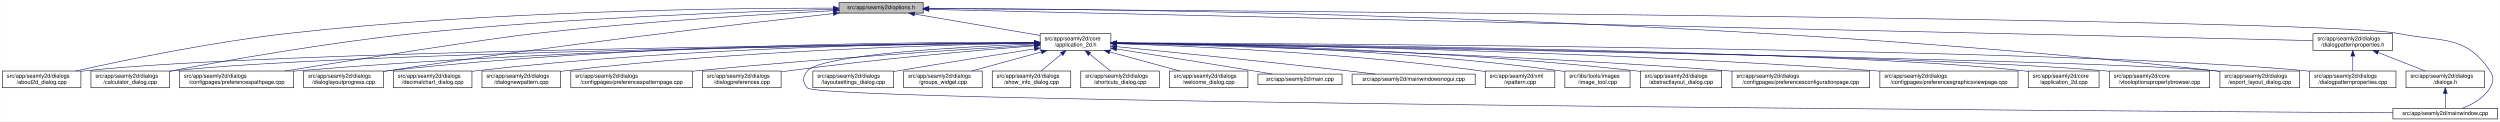
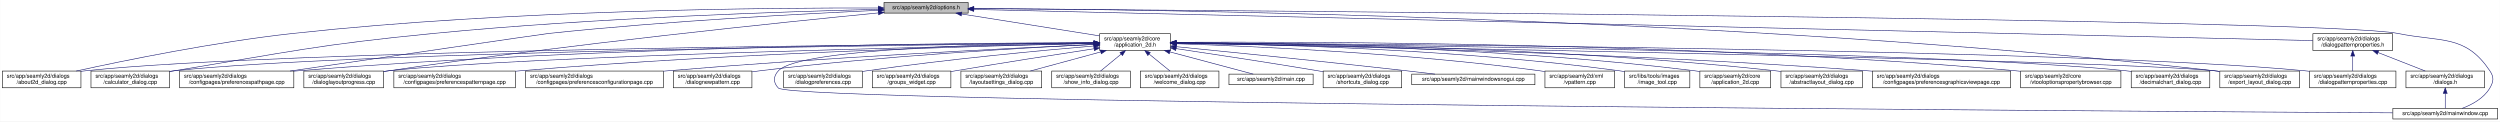
- <svg xmlns="http://www.w3.org/2000/svg" xmlns:xlink="http://www.w3.org/1999/xlink" width="4488pt" height="218pt" viewBox="0.00 0.00 4487.50 218.00">
+ <svg xmlns="http://www.w3.org/2000/svg" xmlns:xlink="http://www.w3.org/1999/xlink" width="4486pt" height="218pt" viewBox="0.00 0.00 4485.50 218.00">
  <g id="graph0" class="graph" transform="scale(1 1) rotate(0) translate(4 214)">
-     <polygon fill="white" stroke="transparent" points="-4,4 -4,-214 4483.5,-214 4483.5,4 -4,4" />
+     <polygon fill="white" stroke="transparent" points="-4,4 -4,-214 4481.5,-214 4481.5,4 -4,4" />
    <g id="node1" class="node">
      <g id="a_node1">
        <a xlink:title=" ">
-           <polygon fill="#bfbfbf" stroke="black" points="1502,-190.5 1502,-209.5 1653,-209.5 1653,-190.5 1502,-190.5" />
-           <text text-anchor="middle" x="1577.5" y="-197.5" font-family="Helvetica,sans-Serif" font-size="10.00">src/app/seamly2d/options.h</text>
+           <polygon fill="#bfbfbf" stroke="black" points="1582,-190.5 1582,-209.5 1733,-209.5 1733,-190.5 1582,-190.5" />
+           <text text-anchor="middle" x="1657.5" y="-197.5" font-family="Helvetica,sans-Serif" font-size="10.00">src/app/seamly2d/options.h</text>
        </a>
      </g>
    </g>
    <g id="node2" class="node">
      <g id="a_node2">
        <a xlink:href="../../d7/d61/application__2d_8h.html" target="_top" xlink:title=" ">
-           <polygon fill="white" stroke="black" points="1863,-123.5 1863,-153.5 1990,-153.5 1990,-123.5 1863,-123.5" />
-           <text text-anchor="start" x="1871" y="-141.5" font-family="Helvetica,sans-Serif" font-size="10.00">src/app/seamly2d/core</text>
-           <text text-anchor="middle" x="1926.5" y="-130.5" font-family="Helvetica,sans-Serif" font-size="10.00">/application_2d.h</text>
+           <polygon fill="white" stroke="black" points="1969,-123.5 1969,-153.5 2096,-153.5 2096,-123.5 1969,-123.5" />
+           <text text-anchor="start" x="1977" y="-141.5" font-family="Helvetica,sans-Serif" font-size="10.00">src/app/seamly2d/core</text>
+           <text text-anchor="middle" x="2032.5" y="-130.5" font-family="Helvetica,sans-Serif" font-size="10.00">/application_2d.h</text>
        </a>
      </g>
    </g>
    <g id="edge1" class="edge">
-       <path fill="none" stroke="midnightblue" d="M1637.67,-188.74C1700.56,-178.02 1798.86,-161.26 1862.98,-150.33" />
-       <polygon fill="midnightblue" stroke="midnightblue" points="1636.77,-185.34 1627.5,-190.48 1637.95,-192.24 1636.77,-185.34" />
-     </g>
-     <g id="node4" class="node">
-       <g id="a_node4">
+       <path fill="none" stroke="midnightblue" d="M1721.11,-188.91C1790.16,-177.95 1899.77,-160.56 1968.83,-149.6" />
+       <polygon fill="midnightblue" stroke="midnightblue" points="1720.56,-185.45 1711.23,-190.48 1721.65,-192.36 1720.56,-185.45" />
+     </g>
+     <g id="node5" class="node">
+       <g id="a_node5">
        <a xlink:href="../../d9/d7f/about2d__dialog_8cpp.html" target="_top" xlink:title=" ">
          <polygon fill="white" stroke="black" points="0,-56.5 0,-86.5 141,-86.5 141,-56.5 0,-56.5" />
          <text text-anchor="start" x="8" y="-74.5" font-family="Helvetica,sans-Serif" font-size="10.00">src/app/seamly2d/dialogs</text>
          <text text-anchor="middle" x="70.5" y="-63.5" font-family="Helvetica,sans-Serif" font-size="10.00">/about2d_dialog.cpp</text>
        </a>
      </g>
    </g>
    <g id="edge27" class="edge">
-       <path fill="none" stroke="midnightblue" d="M1491.67,-199.44C1310.27,-199.48 874.82,-194.85 512.5,-154 375.26,-138.52 216.5,-105.49 131.59,-86.57" />
-       <polygon fill="midnightblue" stroke="midnightblue" points="1491.68,-202.94 1501.68,-199.43 1491.68,-195.94 1491.68,-202.94" />
-     </g>
-     <g id="node5" class="node">
-       <g id="a_node5">
+       <path fill="none" stroke="midnightblue" d="M1571.59,-199.65C1381.65,-200.2 911.88,-196.68 521.5,-154 381.3,-138.67 219.04,-105.5 132.48,-86.54" />
+       <polygon fill="midnightblue" stroke="midnightblue" points="1571.8,-203.15 1581.79,-199.62 1571.78,-196.15 1571.8,-203.15" />
+     </g>
+     <g id="node6" class="node">
+       <g id="a_node6">
        <a xlink:href="../../d7/dfa/calculator__dialog_8cpp.html" target="_top" xlink:title=" ">
          <polygon fill="white" stroke="black" points="159,-56.5 159,-86.5 300,-86.5 300,-56.5 159,-56.5" />
          <text text-anchor="start" x="167" y="-74.5" font-family="Helvetica,sans-Serif" font-size="10.00">src/app/seamly2d/dialogs</text>
          <text text-anchor="middle" x="229.5" y="-63.5" font-family="Helvetica,sans-Serif" font-size="10.00">/calculator_dialog.cpp</text>
        </a>
      </g>
    </g>
    <g id="edge28" class="edge">
-       <path fill="none" stroke="midnightblue" d="M1491.61,-197.2C1339.88,-193.39 1014.6,-182.41 741.5,-154 583.04,-137.52 398.94,-104.87 300.41,-86.28" />
-       <polygon fill="midnightblue" stroke="midnightblue" points="1491.71,-200.7 1501.79,-197.45 1491.88,-193.71 1491.71,-200.7" />
+       <path fill="none" stroke="midnightblue" d="M1571.8,-197.26C1413.69,-193.47 1065.53,-182.41 773.5,-154 565.68,-133.78 514.56,-120.74 308.5,-87 305.75,-86.55 302.94,-86.08 300.11,-85.6" />
+       <polygon fill="midnightblue" stroke="midnightblue" points="1571.86,-200.76 1581.94,-197.5 1572.03,-193.77 1571.86,-200.76" />
    </g>
    <g id="node8" class="node">
      <g id="a_node8">
        <a xlink:href="../../dc/d20/preferencespathpage_8cpp.html" target="_top" xlink:title=" ">
          <polygon fill="white" stroke="black" points="318,-56.5 318,-86.5 523,-86.5 523,-56.5 318,-56.5" />
          <text text-anchor="start" x="326" y="-74.5" font-family="Helvetica,sans-Serif" font-size="10.00">src/app/seamly2d/dialogs</text>
          <text text-anchor="middle" x="420.5" y="-63.5" font-family="Helvetica,sans-Serif" font-size="10.00">/configpages/preferencespathpage.cpp</text>
        </a>
      </g>
    </g>
    <g id="edge29" class="edge">
-       <path fill="none" stroke="midnightblue" d="M1491.58,-194.91C1371.55,-188.71 1146.99,-175.35 956.5,-154 871.26,-144.45 635.73,-107.19 507.1,-86.52" />
-       <polygon fill="midnightblue" stroke="midnightblue" points="1491.64,-198.42 1501.81,-195.44 1492,-191.43 1491.64,-198.42" />
-     </g>
-     <g id="node12" class="node">
-       <g id="a_node12">
+       <path fill="none" stroke="midnightblue" d="M1571.76,-195.45C1443.09,-189.64 1192.49,-176.44 980.5,-154 969.04,-152.79 673.18,-109.52 516.24,-86.53" />
+       <polygon fill="midnightblue" stroke="midnightblue" points="1571.8,-198.96 1581.95,-195.91 1572.11,-191.96 1571.8,-198.96" />
+     </g>
+     <g id="node13" class="node">
+       <g id="a_node13">
        <a xlink:href="../../d6/d89/dialoglayoutprogress_8cpp.html" target="_top" xlink:title=" ">
          <polygon fill="white" stroke="black" points="541,-56.5 541,-86.5 684,-86.5 684,-56.5 541,-56.5" />
          <text text-anchor="start" x="549" y="-74.5" font-family="Helvetica,sans-Serif" font-size="10.00">src/app/seamly2d/dialogs</text>
          <text text-anchor="middle" x="612.5" y="-63.5" font-family="Helvetica,sans-Serif" font-size="10.00">/dialoglayoutprogress.cpp</text>
        </a>
      </g>
    </g>
    <g id="edge30" class="edge">
-       <path fill="none" stroke="midnightblue" d="M1491.69,-189.68C1333.36,-172.15 984.76,-131.95 692.5,-87 689.85,-86.59 687.15,-86.17 684.43,-85.72" />
-       <polygon fill="midnightblue" stroke="midnightblue" points="1491.51,-193.18 1501.84,-190.8 1492.28,-186.23 1491.51,-193.18" />
+       <path fill="none" stroke="midnightblue" d="M1571.93,-190.84C1403.39,-174.38 1016.72,-134.66 693.5,-87 690.39,-86.54 687.22,-86.05 684.01,-85.55" />
+       <polygon fill="midnightblue" stroke="midnightblue" points="1571.7,-194.34 1581.99,-191.82 1572.37,-187.37 1571.7,-194.34" />
    </g>
    <g id="node17" class="node">
      <g id="a_node17">
        <a xlink:href="../../dd/d54/export__layout__dialog_8cpp.html" target="_top" xlink:title=" ">
-           <polygon fill="white" stroke="black" points="3981,-56.5 3981,-86.5 4124,-86.5 4124,-56.5 3981,-56.5" />
-           <text text-anchor="start" x="3989" y="-74.5" font-family="Helvetica,sans-Serif" font-size="10.00">src/app/seamly2d/dialogs</text>
-           <text text-anchor="middle" x="4052.5" y="-63.5" font-family="Helvetica,sans-Serif" font-size="10.00">/export_layout_dialog.cpp</text>
+           <polygon fill="white" stroke="black" points="3979,-56.5 3979,-86.5 4122,-86.5 4122,-56.5 3979,-56.5" />
+           <text text-anchor="start" x="3987" y="-74.5" font-family="Helvetica,sans-Serif" font-size="10.00">src/app/seamly2d/dialogs</text>
+           <text text-anchor="middle" x="4050.5" y="-63.5" font-family="Helvetica,sans-Serif" font-size="10.00">/export_layout_dialog.cpp</text>
        </a>
      </g>
    </g>
    <g id="edge35" class="edge">
-       <path fill="none" stroke="midnightblue" d="M1663.3,-199.02C1974.51,-198.24 3072.84,-188.02 3971.5,-87 3974.48,-86.66 3977.52,-86.29 3980.58,-85.88" />
-       <polygon fill="midnightblue" stroke="midnightblue" points="1663,-195.52 1653,-199.04 1663.01,-202.52 1663,-195.52" />
+       <path fill="none" stroke="midnightblue" d="M1743.21,-198.82C2047.55,-197.34 3104.34,-184.98 3969.5,-87 3972.48,-86.66 3975.52,-86.28 3978.58,-85.87" />
+       <polygon fill="midnightblue" stroke="midnightblue" points="1743.11,-195.32 1733.13,-198.87 1743.14,-202.32 1743.11,-195.32" />
    </g>
    <g id="node26" class="node">
      <g id="a_node26">
        <a xlink:href="../../d8/dd9/mainwindow_8cpp.html" target="_top" xlink:title=" ">
-           <polygon fill="white" stroke="black" points="4291.5,-0.5 4291.5,-19.5 4479.5,-19.5 4479.5,-0.5 4291.5,-0.5" />
-           <text text-anchor="middle" x="4385.5" y="-7.5" font-family="Helvetica,sans-Serif" font-size="10.00">src/app/seamly2d/mainwindow.cpp</text>
+           <polygon fill="white" stroke="black" points="4289.5,-0.5 4289.5,-19.5 4477.5,-19.5 4477.5,-0.5 4289.5,-0.5" />
+           <text text-anchor="middle" x="4383.5" y="-7.5" font-family="Helvetica,sans-Serif" font-size="10.00">src/app/seamly2d/mainwindow.cpp</text>
        </a>
      </g>
    </g>
    <g id="edge36" class="edge">
-       <path fill="none" stroke="midnightblue" d="M1663.63,-198.47C2112.51,-195.58 4168.49,-180.91 4300.5,-154 4378.05,-138.19 4421.3,-152.66 4465.5,-87 4473.19,-75.57 4472.46,-67.89 4465.5,-56 4454.8,-37.71 4433.63,-26.27 4415.75,-19.51" />
-       <polygon fill="midnightblue" stroke="midnightblue" points="1663.3,-194.97 1653.32,-198.53 1663.35,-201.97 1663.3,-194.97" />
+       <path fill="none" stroke="midnightblue" d="M1743.18,-198.42C2182.9,-195.36 4170.68,-180.09 4298.5,-154 4376.05,-138.17 4419.3,-152.66 4463.5,-87 4471.19,-75.57 4470.46,-67.89 4463.5,-56 4452.8,-37.71 4431.63,-26.27 4413.75,-19.51" />
+       <polygon fill="midnightblue" stroke="midnightblue" points="1743.05,-194.92 1733.08,-198.49 1743.1,-201.92 1743.05,-194.92" />
    </g>
    <g id="node28" class="node">
      <g id="a_node28">
        <a xlink:href="../../d5/d4e/dialogpatternproperties_8h.html" target="_top" xlink:title=" ">
-           <polygon fill="white" stroke="black" points="4148,-123.5 4148,-153.5 4291,-153.5 4291,-123.5 4148,-123.5" />
-           <text text-anchor="start" x="4156" y="-141.5" font-family="Helvetica,sans-Serif" font-size="10.00">src/app/seamly2d/dialogs</text>
-           <text text-anchor="middle" x="4219.5" y="-130.5" font-family="Helvetica,sans-Serif" font-size="10.00">/dialogpatternproperties.h</text>
+           <polygon fill="white" stroke="black" points="4146,-123.5 4146,-153.5 4289,-153.5 4289,-123.5 4146,-123.5" />
+           <text text-anchor="start" x="4154" y="-141.5" font-family="Helvetica,sans-Serif" font-size="10.00">src/app/seamly2d/dialogs</text>
+           <text text-anchor="middle" x="4217.5" y="-130.5" font-family="Helvetica,sans-Serif" font-size="10.00">/dialogpatternproperties.h</text>
        </a>
      </g>
    </g>
    <g id="edge31" class="edge">
-       <path fill="none" stroke="midnightblue" d="M1663.16,-197.07C2066.94,-187.98 3776.07,-149.49 4147.9,-141.11" />
-       <polygon fill="midnightblue" stroke="midnightblue" points="1662.93,-193.57 1653.02,-197.3 1663.09,-200.57 1662.93,-193.57" />
+       <path fill="none" stroke="midnightblue" d="M1743.3,-197.01C2138.79,-187.81 3782.17,-149.62 4145.98,-141.16" />
+       <polygon fill="midnightblue" stroke="midnightblue" points="1742.99,-193.51 1733.07,-197.24 1743.15,-200.51 1742.99,-193.51" />
    </g>
    <g id="node3" class="node">
      <g id="a_node3">
+         <a xlink:href="../../df/d3e/application__2d_8cpp.html" target="_top" xlink:title=" ">
+           <polygon fill="white" stroke="black" points="3046,-56.5 3046,-86.5 3173,-86.5 3173,-56.5 3046,-56.5" />
+           <text text-anchor="start" x="3054" y="-74.5" font-family="Helvetica,sans-Serif" font-size="10.00">src/app/seamly2d/core</text>
+           <text text-anchor="middle" x="3109.5" y="-63.5" font-family="Helvetica,sans-Serif" font-size="10.00">/application_2d.cpp</text>
+         </a>
+       </g>
+     </g>
+     <g id="edge2" class="edge">
+       <path fill="none" stroke="midnightblue" d="M2106.34,-137.46C2272.92,-136.57 2690.41,-129.84 3036.5,-87 3039.58,-86.62 3042.72,-86.18 3045.89,-85.7" />
+       <polygon fill="midnightblue" stroke="midnightblue" points="2106.19,-133.96 2096.21,-137.51 2106.23,-140.96 2106.19,-133.96" />
+     </g>
+     <g id="node4" class="node">
+       <g id="a_node4">
        <a xlink:href="../../dd/db4/abstractlayout__dialog_8cpp.html" target="_top" xlink:title=" ">
-           <polygon fill="white" stroke="black" points="2940.5,-56.5 2940.5,-86.5 3086.5,-86.5 3086.5,-56.5 2940.5,-56.5" />
-           <text text-anchor="start" x="2948.5" y="-74.5" font-family="Helvetica,sans-Serif" font-size="10.00">src/app/seamly2d/dialogs</text>
-           <text text-anchor="middle" x="3013.5" y="-63.5" font-family="Helvetica,sans-Serif" font-size="10.00">/abstractlayout_dialog.cpp</text>
-         </a>
-       </g>
-     </g>
-     <g id="edge2" class="edge">
-       <path fill="none" stroke="midnightblue" d="M2000.27,-136.88C2166.71,-134.81 2583.94,-125.84 2930.5,-87 2933.7,-86.64 2936.96,-86.24 2940.25,-85.8" />
-       <polygon fill="midnightblue" stroke="midnightblue" points="2000.11,-133.38 1990.15,-137 2000.19,-140.38 2000.11,-133.38" />
+           <polygon fill="white" stroke="black" points="3191.5,-56.5 3191.5,-86.5 3337.5,-86.5 3337.5,-56.5 3191.5,-56.5" />
+           <text text-anchor="start" x="3199.5" y="-74.5" font-family="Helvetica,sans-Serif" font-size="10.00">src/app/seamly2d/dialogs</text>
+           <text text-anchor="middle" x="3264.5" y="-63.5" font-family="Helvetica,sans-Serif" font-size="10.00">/abstractlayout_dialog.cpp</text>
+         </a>
+       </g>
    </g>
    <g id="edge3" class="edge">
-       <path fill="none" stroke="midnightblue" d="M1852.53,-136.91C1560.58,-134.34 487.72,-122.63 149.5,-87 146.73,-86.71 143.9,-86.37 141.06,-86" />
-       <polygon fill="midnightblue" stroke="midnightblue" points="1852.56,-140.41 1862.59,-137 1852.62,-133.41 1852.56,-140.41" />
+       <path fill="none" stroke="midnightblue" d="M2106.28,-137.55C2289.05,-136.96 2777.26,-131.01 3181.5,-87 3184.7,-86.65 3187.96,-86.26 3191.25,-85.82" />
+       <polygon fill="midnightblue" stroke="midnightblue" points="2106.23,-134.05 2096.24,-137.58 2106.25,-141.05 2106.23,-134.05" />
    </g>
    <g id="edge4" class="edge">
-       <path fill="none" stroke="midnightblue" d="M1852.41,-136.67C1577.21,-133.35 613.89,-119.61 308.5,-87 305.73,-86.7 302.9,-86.37 300.06,-85.99" />
-       <polygon fill="midnightblue" stroke="midnightblue" points="1852.64,-140.17 1862.69,-136.79 1852.73,-133.17 1852.64,-140.17" />
-     </g>
-     <g id="node6" class="node">
-       <g id="a_node6">
-         <a xlink:href="../../d2/d2d/preferencesconfigurationpage_8cpp.html" target="_top" xlink:title=" ">
-           <polygon fill="white" stroke="black" points="3105,-56.5 3105,-86.5 3352,-86.5 3352,-56.5 3105,-56.5" />
-           <text text-anchor="start" x="3113" y="-74.5" font-family="Helvetica,sans-Serif" font-size="10.00">src/app/seamly2d/dialogs</text>
-           <text text-anchor="middle" x="3228.5" y="-63.5" font-family="Helvetica,sans-Serif" font-size="10.00">/configpages/preferencesconfigurationpage.cpp</text>
-         </a>
-       </g>
+       <path fill="none" stroke="midnightblue" d="M1958.24,-137.04C1654.97,-134.94 509.52,-124.64 149.5,-87 146.73,-86.71 143.9,-86.38 141.06,-86.01" />
+       <polygon fill="midnightblue" stroke="midnightblue" points="1958.64,-140.55 1968.67,-137.12 1958.69,-133.55 1958.64,-140.55" />
    </g>
    <g id="edge5" class="edge">
-       <path fill="none" stroke="midnightblue" d="M2000.41,-135.99C2185.22,-131.83 2682.25,-118.42 3095.5,-87 3098.63,-86.76 3101.79,-86.51 3104.99,-86.24" />
-       <polygon fill="midnightblue" stroke="midnightblue" points="2000.18,-132.49 1990.26,-136.21 2000.34,-139.49 2000.18,-132.49" />
+       <path fill="none" stroke="midnightblue" d="M1958.4,-136.83C1671.8,-134.02 635.73,-121.62 308.5,-87 305.73,-86.71 302.9,-86.37 300.06,-86" />
+       <polygon fill="midnightblue" stroke="midnightblue" points="1958.64,-140.33 1968.68,-136.93 1958.71,-133.34 1958.64,-140.33" />
    </g>
    <g id="node7" class="node">
      <g id="a_node7">
        <a xlink:href="../../d9/d70/preferencesgraphicsviewpage_8cpp.html" target="_top" xlink:title=" ">
-           <polygon fill="white" stroke="black" points="3370.5,-56.5 3370.5,-86.5 3618.5,-86.5 3618.5,-56.5 3370.5,-56.5" />
-           <text text-anchor="start" x="3378.5" y="-74.5" font-family="Helvetica,sans-Serif" font-size="10.00">src/app/seamly2d/dialogs</text>
-           <text text-anchor="middle" x="3494.5" y="-63.5" font-family="Helvetica,sans-Serif" font-size="10.00">/configpages/preferencesgraphicsviewpage.cpp</text>
+           <polygon fill="white" stroke="black" points="3355.5,-56.5 3355.5,-86.5 3603.5,-86.5 3603.5,-56.5 3355.5,-56.5" />
+           <text text-anchor="start" x="3363.5" y="-74.5" font-family="Helvetica,sans-Serif" font-size="10.00">src/app/seamly2d/dialogs</text>
+           <text text-anchor="middle" x="3479.5" y="-63.5" font-family="Helvetica,sans-Serif" font-size="10.00">/configpages/preferencesgraphicsviewpage.cpp</text>
        </a>
      </g>
    </g>
    <g id="edge6" class="edge">
-       <path fill="none" stroke="midnightblue" d="M2000.26,-136.79C2212.09,-134.35 2840.38,-124.25 3360.5,-87 3363.77,-86.77 3367.08,-86.51 3370.42,-86.25" />
-       <polygon fill="midnightblue" stroke="midnightblue" points="2000.15,-133.29 1990.19,-136.9 2000.23,-140.29 2000.15,-133.29" />
+       <path fill="none" stroke="midnightblue" d="M2106.26,-136.48C2306.14,-133.32 2874.87,-121.73 3346.5,-87 3349.4,-86.79 3352.33,-86.56 3355.28,-86.32" />
+       <polygon fill="midnightblue" stroke="midnightblue" points="2106.12,-132.98 2096.17,-136.64 2106.23,-139.98 2106.12,-132.98" />
    </g>
    <g id="edge7" class="edge">
-       <path fill="none" stroke="midnightblue" d="M1852.56,-137.26C1644.32,-136.06 1035.3,-128.93 531.5,-87 528.79,-86.77 526.04,-86.53 523.27,-86.27" />
-       <polygon fill="midnightblue" stroke="midnightblue" points="1852.74,-140.76 1862.76,-137.32 1852.78,-133.76 1852.74,-140.76" />
+       <path fill="none" stroke="midnightblue" d="M1958.67,-137.53C1740.24,-137.07 1078.29,-131.81 531.5,-87 528.79,-86.78 526.04,-86.54 523.27,-86.28" />
+       <polygon fill="midnightblue" stroke="midnightblue" points="1958.73,-141.03 1968.73,-137.55 1958.74,-134.03 1958.73,-141.03" />
    </g>
    <g id="node9" class="node">
      <g id="a_node9">
-         <a xlink:href="../../df/d3e/application__2d_8cpp.html" target="_top" xlink:title=" ">
-           <polygon fill="white" stroke="black" points="3637,-56.5 3637,-86.5 3764,-86.5 3764,-56.5 3637,-56.5" />
-           <text text-anchor="start" x="3645" y="-74.5" font-family="Helvetica,sans-Serif" font-size="10.00">src/app/seamly2d/core</text>
-           <text text-anchor="middle" x="3700.5" y="-63.5" font-family="Helvetica,sans-Serif" font-size="10.00">/application_2d.cpp</text>
+         <a xlink:href="../../d2/d00/vtooloptionspropertybrowser_8cpp.html" target="_top" xlink:title=" ">
+           <polygon fill="white" stroke="black" points="3621.5,-56.5 3621.5,-86.5 3801.5,-86.5 3801.5,-56.5 3621.5,-56.5" />
+           <text text-anchor="start" x="3629.5" y="-74.5" font-family="Helvetica,sans-Serif" font-size="10.00">src/app/seamly2d/core</text>
+           <text text-anchor="middle" x="3711.5" y="-63.5" font-family="Helvetica,sans-Serif" font-size="10.00">/vtooloptionspropertybrowser.cpp</text>
        </a>
      </g>
    </g>
    <g id="edge8" class="edge">
-       <path fill="none" stroke="midnightblue" d="M2000.58,-136.94C2284.76,-134.54 3305.26,-123.53 3627.5,-87 3630.58,-86.65 3633.73,-86.24 3636.9,-85.78" />
-       <polygon fill="midnightblue" stroke="midnightblue" points="2000.36,-133.44 1990.39,-137.03 2000.42,-140.44 2000.36,-133.44" />
+       <path fill="none" stroke="midnightblue" d="M2106.32,-138.11C2332.24,-139.34 3033.99,-138.44 3612.5,-87 3615.44,-86.74 3618.43,-86.45 3621.44,-86.13" />
+       <polygon fill="midnightblue" stroke="midnightblue" points="2106.27,-134.61 2096.25,-138.05 2106.23,-141.61 2106.27,-134.61" />
    </g>
    <g id="node10" class="node">
      <g id="a_node10">
-         <a xlink:href="../../d2/d00/vtooloptionspropertybrowser_8cpp.html" target="_top" xlink:title=" ">
-           <polygon fill="white" stroke="black" points="3782.5,-56.5 3782.5,-86.5 3962.5,-86.5 3962.5,-56.5 3782.5,-56.5" />
-           <text text-anchor="start" x="3790.5" y="-74.5" font-family="Helvetica,sans-Serif" font-size="10.00">src/app/seamly2d/core</text>
-           <text text-anchor="middle" x="3872.5" y="-63.5" font-family="Helvetica,sans-Serif" font-size="10.00">/vtooloptionspropertybrowser.cpp</text>
+         <a xlink:href="../../dd/dc2/decimalchart__dialog_8cpp.html" target="_top" xlink:title=" ">
+           <polygon fill="white" stroke="black" points="3820,-56.5 3820,-86.5 3961,-86.5 3961,-56.5 3820,-56.5" />
+           <text text-anchor="start" x="3828" y="-74.5" font-family="Helvetica,sans-Serif" font-size="10.00">src/app/seamly2d/dialogs</text>
+           <text text-anchor="middle" x="3890.5" y="-63.5" font-family="Helvetica,sans-Serif" font-size="10.00">/decimalchart_dialog.cpp</text>
        </a>
      </g>
    </g>
    <g id="edge9" class="edge">
-       <path fill="none" stroke="midnightblue" d="M2000.77,-136.63C2300.2,-132.93 3419.52,-117.31 3772.5,-87 3775.73,-86.72 3779.02,-86.41 3782.34,-86.07" />
-       <polygon fill="midnightblue" stroke="midnightblue" points="2000.42,-133.13 1990.47,-136.75 2000.51,-140.13 2000.42,-133.13" />
+       <path fill="none" stroke="midnightblue" d="M2106.5,-136.89C2398.62,-134.24 3472.05,-122.27 3810.5,-87 3813.59,-86.68 3816.74,-86.3 3819.91,-85.89" />
+       <polygon fill="midnightblue" stroke="midnightblue" points="2106.41,-133.39 2096.45,-136.98 2106.48,-140.39 2106.41,-133.39" />
    </g>
    <g id="node11" class="node">
      <g id="a_node11">
-         <a xlink:href="../../dd/dc2/decimalchart__dialog_8cpp.html" target="_top" xlink:title=" ">
-           <polygon fill="white" stroke="black" points="702,-56.5 702,-86.5 843,-86.5 843,-56.5 702,-56.5" />
-           <text text-anchor="start" x="710" y="-74.5" font-family="Helvetica,sans-Serif" font-size="10.00">src/app/seamly2d/dialogs</text>
-           <text text-anchor="middle" x="772.5" y="-63.5" font-family="Helvetica,sans-Serif" font-size="10.00">/decimalchart_dialog.cpp</text>
+         <a xlink:href="../../dc/d63/preferencespatternpage_8cpp.html" target="_top" xlink:title=" ">
+           <polygon fill="white" stroke="black" points="702.5,-56.5 702.5,-86.5 920.5,-86.5 920.5,-56.5 702.5,-56.5" />
+           <text text-anchor="start" x="710.5" y="-74.5" font-family="Helvetica,sans-Serif" font-size="10.00">src/app/seamly2d/dialogs</text>
+           <text text-anchor="middle" x="811.5" y="-63.5" font-family="Helvetica,sans-Serif" font-size="10.00">/configpages/preferencespatternpage.cpp</text>
        </a>
      </g>
    </g>
    <g id="edge10" class="edge">
-       <path fill="none" stroke="midnightblue" d="M1852.86,-137.45C1678.35,-136.58 1226.18,-129.99 851.5,-87 848.73,-86.68 845.91,-86.33 843.06,-85.94" />
-       <polygon fill="midnightblue" stroke="midnightblue" points="1852.94,-140.95 1862.95,-137.49 1852.97,-133.95 1852.94,-140.95" />
+       <path fill="none" stroke="midnightblue" d="M1958.97,-136.08C1781.64,-132.22 1316.44,-119.58 929.5,-87 926.62,-86.76 923.7,-86.5 920.76,-86.22" />
+       <polygon fill="midnightblue" stroke="midnightblue" points="1958.9,-139.58 1968.97,-136.29 1959.05,-132.58 1958.9,-139.58" />
+     </g>
+     <g id="node12" class="node">
+       <g id="a_node12">
+         <a xlink:href="../../d2/d2d/preferencesconfigurationpage_8cpp.html" target="_top" xlink:title=" ">
+           <polygon fill="white" stroke="black" points="939,-56.5 939,-86.5 1186,-86.5 1186,-56.5 939,-56.5" />
+           <text text-anchor="start" x="947" y="-74.5" font-family="Helvetica,sans-Serif" font-size="10.00">src/app/seamly2d/dialogs</text>
+           <text text-anchor="middle" x="1062.5" y="-63.5" font-family="Helvetica,sans-Serif" font-size="10.00">/configpages/preferencesconfigurationpage.cpp</text>
+         </a>
+       </g>
    </g>
    <g id="edge11" class="edge">
-       <path fill="none" stroke="midnightblue" d="M1852.43,-138.03C1660.3,-138.64 1130.39,-135.41 692.5,-87 689.83,-86.71 687.12,-86.37 684.39,-86.01" />
-       <polygon fill="midnightblue" stroke="midnightblue" points="1852.7,-141.53 1862.69,-137.99 1852.68,-134.53 1852.7,-141.53" />
-     </g>
-     <g id="node13" class="node">
-       <g id="a_node13">
-         <a xlink:href="../../de/d87/dialognewpattern_8cpp.html" target="_top" xlink:title=" ">
-           <polygon fill="white" stroke="black" points="861,-56.5 861,-86.5 1002,-86.5 1002,-56.5 861,-56.5" />
-           <text text-anchor="start" x="869" y="-74.5" font-family="Helvetica,sans-Serif" font-size="10.00">src/app/seamly2d/dialogs</text>
-           <text text-anchor="middle" x="931.5" y="-63.5" font-family="Helvetica,sans-Serif" font-size="10.00">/dialognewpattern.cpp</text>
-         </a>
-       </g>
+       <path fill="none" stroke="midnightblue" d="M1958.63,-134.27C1812.53,-127.62 1476.37,-110.96 1194.5,-87 1191.74,-86.77 1188.96,-86.52 1186.14,-86.27" />
+       <polygon fill="midnightblue" stroke="midnightblue" points="1958.67,-137.78 1968.82,-134.73 1958.99,-130.78 1958.67,-137.78" />
    </g>
    <g id="edge12" class="edge">
-       <path fill="none" stroke="midnightblue" d="M1852.35,-136.52C1696.26,-133.79 1322.53,-123.63 1011.5,-87 1008.42,-86.64 1005.27,-86.23 1002.1,-85.79" />
-       <polygon fill="midnightblue" stroke="midnightblue" points="1852.7,-140.03 1862.76,-136.7 1852.82,-133.03 1852.7,-140.03" />
+       <path fill="none" stroke="midnightblue" d="M1958.47,-136.07C1715.18,-131.15 941.75,-113.77 693.5,-87 690.52,-86.68 687.48,-86.31 684.41,-85.91" />
+       <polygon fill="midnightblue" stroke="midnightblue" points="1958.55,-139.57 1968.62,-136.27 1958.69,-132.57 1958.55,-139.57" />
    </g>
    <g id="node14" class="node">
      <g id="a_node14">
-         <a xlink:href="../../dc/d63/preferencespatternpage_8cpp.html" target="_top" xlink:title=" ">
-           <polygon fill="white" stroke="black" points="1020.5,-56.5 1020.5,-86.5 1238.5,-86.5 1238.5,-56.5 1020.5,-56.5" />
-           <text text-anchor="start" x="1028.5" y="-74.5" font-family="Helvetica,sans-Serif" font-size="10.00">src/app/seamly2d/dialogs</text>
-           <text text-anchor="middle" x="1129.5" y="-63.5" font-family="Helvetica,sans-Serif" font-size="10.00">/configpages/preferencespatternpage.cpp</text>
+         <a xlink:href="../../de/d87/dialognewpattern_8cpp.html" target="_top" xlink:title=" ">
+           <polygon fill="white" stroke="black" points="1204,-56.5 1204,-86.5 1345,-86.5 1345,-56.5 1204,-56.5" />
+           <text text-anchor="start" x="1212" y="-74.5" font-family="Helvetica,sans-Serif" font-size="10.00">src/app/seamly2d/dialogs</text>
+           <text text-anchor="middle" x="1274.5" y="-63.5" font-family="Helvetica,sans-Serif" font-size="10.00">/dialognewpattern.cpp</text>
        </a>
      </g>
    </g>
    <g id="edge13" class="edge">
-       <path fill="none" stroke="midnightblue" d="M1852.55,-133.17C1727.69,-125.59 1467.19,-108.65 1247.5,-87 1244.62,-86.72 1241.71,-86.42 1238.77,-86.11" />
-       <polygon fill="midnightblue" stroke="midnightblue" points="1852.56,-136.67 1862.76,-133.78 1852.99,-129.69 1852.56,-136.67" />
+       <path fill="none" stroke="midnightblue" d="M1958.6,-134.23C1834.47,-128.23 1576.41,-113.58 1359.5,-87 1354.89,-86.44 1350.16,-85.8 1345.39,-85.11" />
+       <polygon fill="midnightblue" stroke="midnightblue" points="1958.59,-137.74 1968.74,-134.72 1958.92,-130.74 1958.59,-137.74" />
    </g>
    <g id="node15" class="node">
      <g id="a_node15">
-         <a xlink:href="../../d5/dc5/dialogpreferences_8cpp.html" target="_top" xlink:title=" ">
-           <polygon fill="white" stroke="black" points="1257,-56.5 1257,-86.5 1398,-86.5 1398,-56.5 1257,-56.5" />
-           <text text-anchor="start" x="1265" y="-74.5" font-family="Helvetica,sans-Serif" font-size="10.00">src/app/seamly2d/dialogs</text>
-           <text text-anchor="middle" x="1327.5" y="-63.5" font-family="Helvetica,sans-Serif" font-size="10.00">/dialogpreferences.cpp</text>
+         <a xlink:href="../../d5/d18/dialogpatternproperties_8cpp.html" target="_top" xlink:title=" ">
+           <polygon fill="white" stroke="black" points="4140,-56.5 4140,-86.5 4295,-86.5 4295,-56.5 4140,-56.5" />
+           <text text-anchor="start" x="4148" y="-74.5" font-family="Helvetica,sans-Serif" font-size="10.00">src/app/seamly2d/dialogs</text>
+           <text text-anchor="middle" x="4217.5" y="-63.5" font-family="Helvetica,sans-Serif" font-size="10.00">/dialogpatternproperties.cpp</text>
        </a>
      </g>
    </g>
    <g id="edge14" class="edge">
-       <path fill="none" stroke="midnightblue" d="M1852.62,-131.9C1752.6,-123.94 1568.66,-107.96 1412.5,-87 1407.9,-86.38 1403.17,-85.7 1398.4,-84.98" />
-       <polygon fill="midnightblue" stroke="midnightblue" points="1852.38,-135.39 1862.63,-132.69 1852.93,-128.41 1852.38,-135.39" />
+       <path fill="none" stroke="midnightblue" d="M2106.29,-137.14C2429.98,-135.35 3726.22,-125.84 4131.5,-87 4134.21,-86.74 4136.97,-86.44 4139.75,-86.12" />
+       <polygon fill="midnightblue" stroke="midnightblue" points="2106.07,-133.64 2096.09,-137.2 2106.11,-140.64 2106.07,-133.64" />
    </g>
    <g id="node16" class="node">
      <g id="a_node16">
-         <a xlink:href="../../d5/d18/dialogpatternproperties_8cpp.html" target="_top" xlink:title=" ">
-           <polygon fill="white" stroke="black" points="4142,-56.5 4142,-86.5 4297,-86.5 4297,-56.5 4142,-56.5" />
-           <text text-anchor="start" x="4150" y="-74.5" font-family="Helvetica,sans-Serif" font-size="10.00">src/app/seamly2d/dialogs</text>
-           <text text-anchor="middle" x="4219.5" y="-63.5" font-family="Helvetica,sans-Serif" font-size="10.00">/dialogpatternproperties.cpp</text>
+         <a xlink:href="../../d5/dc5/dialogpreferences_8cpp.html" target="_top" xlink:title=" ">
+           <polygon fill="white" stroke="black" points="1402,-56.5 1402,-86.5 1543,-86.5 1543,-56.5 1402,-56.5" />
+           <text text-anchor="start" x="1410" y="-74.5" font-family="Helvetica,sans-Serif" font-size="10.00">src/app/seamly2d/dialogs</text>
+           <text text-anchor="middle" x="1472.5" y="-63.5" font-family="Helvetica,sans-Serif" font-size="10.00">/dialogpreferences.cpp</text>
        </a>
      </g>
    </g>
    <g id="edge15" class="edge">
-       <path fill="none" stroke="midnightblue" d="M2000.23,-137.24C2334.01,-135.86 3705.73,-127.74 4133.5,-87 4136.21,-86.74 4138.97,-86.45 4141.75,-86.12" />
-       <polygon fill="midnightblue" stroke="midnightblue" points="2000.18,-133.74 1990.19,-137.28 2000.21,-140.74 2000.18,-133.74" />
+       <path fill="none" stroke="midnightblue" d="M1958.86,-131.54C1864.29,-123.48 1695.23,-107.7 1551.5,-87 1548.74,-86.6 1545.93,-86.18 1543.09,-85.73" />
+       <polygon fill="midnightblue" stroke="midnightblue" points="1958.63,-135.03 1968.89,-132.39 1959.22,-128.06 1958.63,-135.03" />
    </g>
    <g id="edge16" class="edge">
-       <path fill="none" stroke="midnightblue" d="M2000.29,-136.35C2343.18,-130.89 3772.72,-107.13 3971.5,-87 3974.48,-86.7 3977.52,-86.35 3980.59,-85.96" />
-       <polygon fill="midnightblue" stroke="midnightblue" points="2000.16,-132.85 1990.22,-136.51 2000.28,-139.85 2000.16,-132.85" />
+       <path fill="none" stroke="midnightblue" d="M2106.65,-136.23C2438.83,-130.46 3782.03,-106.11 3969.5,-87 3972.48,-86.7 3975.52,-86.34 3978.59,-85.95" />
+       <polygon fill="midnightblue" stroke="midnightblue" points="2106.12,-132.74 2096.19,-136.41 2106.25,-139.74 2106.12,-132.74" />
    </g>
    <g id="node18" class="node">
      <g id="a_node18">
-         <a xlink:href="../../d0/dfa/layoutsettings__dialog_8cpp.html" target="_top" xlink:title=" ">
-           <polygon fill="white" stroke="black" points="1455,-56.5 1455,-86.5 1600,-86.5 1600,-56.5 1455,-56.5" />
-           <text text-anchor="start" x="1463" y="-74.5" font-family="Helvetica,sans-Serif" font-size="10.00">src/app/seamly2d/dialogs</text>
-           <text text-anchor="middle" x="1527.5" y="-63.5" font-family="Helvetica,sans-Serif" font-size="10.00">/layoutsettings_dialog.cpp</text>
+         <a xlink:href="../../db/d5c/groups__widget_8cpp.html" target="_top" xlink:title=" ">
+           <polygon fill="white" stroke="black" points="1561,-56.5 1561,-86.5 1702,-86.5 1702,-56.5 1561,-56.5" />
+           <text text-anchor="start" x="1569" y="-74.5" font-family="Helvetica,sans-Serif" font-size="10.00">src/app/seamly2d/dialogs</text>
+           <text text-anchor="middle" x="1631.5" y="-63.5" font-family="Helvetica,sans-Serif" font-size="10.00">/groups_widget.cpp</text>
        </a>
      </g>
    </g>
    <g id="edge17" class="edge">
-       <path fill="none" stroke="midnightblue" d="M1852.71,-126.2C1788.22,-116.23 1692.08,-101.12 1608.5,-87 1605.82,-86.55 1603.1,-86.08 1600.35,-85.61" />
-       <polygon fill="midnightblue" stroke="midnightblue" points="1852.37,-129.69 1862.79,-127.76 1853.44,-122.77 1852.37,-129.69" />
+       <path fill="none" stroke="midnightblue" d="M1958.68,-126.48C1893.36,-116.6 1795.49,-101.46 1710.5,-87 1707.75,-86.53 1704.95,-86.05 1702.12,-85.56" />
+       <polygon fill="midnightblue" stroke="midnightblue" points="1958.47,-129.99 1968.88,-128.02 1959.52,-123.07 1958.47,-129.99" />
    </g>
    <g id="node19" class="node">
      <g id="a_node19">
-         <a xlink:href="../../db/d5c/groups__widget_8cpp.html" target="_top" xlink:title=" ">
-           <polygon fill="white" stroke="black" points="1618,-56.5 1618,-86.5 1759,-86.5 1759,-56.5 1618,-56.5" />
-           <text text-anchor="start" x="1626" y="-74.5" font-family="Helvetica,sans-Serif" font-size="10.00">src/app/seamly2d/dialogs</text>
-           <text text-anchor="middle" x="1688.5" y="-63.5" font-family="Helvetica,sans-Serif" font-size="10.00">/groups_widget.cpp</text>
+         <a xlink:href="../../d0/dfa/layoutsettings__dialog_8cpp.html" target="_top" xlink:title=" ">
+           <polygon fill="white" stroke="black" points="1720,-56.5 1720,-86.5 1865,-86.5 1865,-56.5 1720,-56.5" />
+           <text text-anchor="start" x="1728" y="-74.5" font-family="Helvetica,sans-Serif" font-size="10.00">src/app/seamly2d/dialogs</text>
+           <text text-anchor="middle" x="1792.5" y="-63.5" font-family="Helvetica,sans-Serif" font-size="10.00">/layoutsettings_dialog.cpp</text>
        </a>
      </g>
    </g>
    <g id="edge18" class="edge">
-       <path fill="none" stroke="midnightblue" d="M1865.04,-120.71C1826.31,-110.14 1776.87,-96.63 1740.17,-86.61" />
-       <polygon fill="midnightblue" stroke="midnightblue" points="1864.58,-124.22 1875.15,-123.48 1866.43,-117.46 1864.58,-124.22" />
+       <path fill="none" stroke="midnightblue" d="M1971.02,-120.85C1931.89,-110.25 1881.77,-96.68 1844.6,-86.61" />
+       <polygon fill="midnightblue" stroke="midnightblue" points="1970.15,-124.24 1980.72,-123.48 1971.98,-117.48 1970.15,-124.24" />
    </g>
    <g id="node20" class="node">
      <g id="a_node20">
        <a xlink:href="../../d2/df4/show__info__dialog_8cpp.html" target="_top" xlink:title=" ">
-           <polygon fill="white" stroke="black" points="1777,-56.5 1777,-86.5 1918,-86.5 1918,-56.5 1777,-56.5" />
-           <text text-anchor="start" x="1785" y="-74.5" font-family="Helvetica,sans-Serif" font-size="10.00">src/app/seamly2d/dialogs</text>
-           <text text-anchor="middle" x="1847.5" y="-63.5" font-family="Helvetica,sans-Serif" font-size="10.00">/show_info_dialog.cpp</text>
+           <polygon fill="white" stroke="black" points="1883,-56.5 1883,-86.5 2024,-86.5 2024,-56.5 1883,-56.5" />
+           <text text-anchor="start" x="1891" y="-74.5" font-family="Helvetica,sans-Serif" font-size="10.00">src/app/seamly2d/dialogs</text>
+           <text text-anchor="middle" x="1953.5" y="-63.5" font-family="Helvetica,sans-Serif" font-size="10.00">/show_info_dialog.cpp</text>
        </a>
      </g>
    </g>
    <g id="edge19" class="edge">
-       <path fill="none" stroke="midnightblue" d="M1901.44,-116.88C1889.44,-107.01 1875.37,-95.43 1864.61,-86.58" />
-       <polygon fill="midnightblue" stroke="midnightblue" points="1899.41,-119.75 1909.36,-123.4 1903.86,-114.34 1899.41,-119.75" />
+       <path fill="none" stroke="midnightblue" d="M2007.44,-116.88C1995.44,-107.01 1981.37,-95.43 1970.61,-86.58" />
+       <polygon fill="midnightblue" stroke="midnightblue" points="2005.41,-119.75 2015.36,-123.4 2009.86,-114.34 2005.41,-119.75" />
    </g>
    <g id="node21" class="node">
      <g id="a_node21">
-         <a xlink:href="../../dd/d84/shortcuts__dialog_8cpp.html" target="_top" xlink:title=" ">
-           <polygon fill="white" stroke="black" points="1936,-56.5 1936,-86.5 2077,-86.5 2077,-56.5 1936,-56.5" />
-           <text text-anchor="start" x="1944" y="-74.5" font-family="Helvetica,sans-Serif" font-size="10.00">src/app/seamly2d/dialogs</text>
-           <text text-anchor="middle" x="2006.5" y="-63.5" font-family="Helvetica,sans-Serif" font-size="10.00">/shortcuts_dialog.cpp</text>
+         <a xlink:href="../../df/d69/welcome__dialog_8cpp.html" target="_top" xlink:title=" ">
+           <polygon fill="white" stroke="black" points="2042,-56.5 2042,-86.5 2183,-86.5 2183,-56.5 2042,-56.5" />
+           <text text-anchor="start" x="2050" y="-74.5" font-family="Helvetica,sans-Serif" font-size="10.00">src/app/seamly2d/dialogs</text>
+           <text text-anchor="middle" x="2112.5" y="-63.5" font-family="Helvetica,sans-Serif" font-size="10.00">/welcome_dialog.cpp</text>
        </a>
      </g>
    </g>
    <g id="edge20" class="edge">
-       <path fill="none" stroke="midnightblue" d="M1951.87,-116.88C1964.03,-107.01 1978.28,-95.43 1989.18,-86.58" />
-       <polygon fill="midnightblue" stroke="midnightblue" points="1949.41,-114.37 1943.86,-123.4 1953.83,-119.81 1949.41,-114.37" />
+       <path fill="none" stroke="midnightblue" d="M2057.87,-116.88C2070.03,-107.01 2084.28,-95.43 2095.18,-86.58" />
+       <polygon fill="midnightblue" stroke="midnightblue" points="2055.41,-114.37 2049.86,-123.4 2059.83,-119.81 2055.41,-114.37" />
    </g>
    <g id="node22" class="node">
      <g id="a_node22">
-         <a xlink:href="../../df/d69/welcome__dialog_8cpp.html" target="_top" xlink:title=" ">
-           <polygon fill="white" stroke="black" points="2095,-56.5 2095,-86.5 2236,-86.5 2236,-56.5 2095,-56.5" />
-           <text text-anchor="start" x="2103" y="-74.5" font-family="Helvetica,sans-Serif" font-size="10.00">src/app/seamly2d/dialogs</text>
-           <text text-anchor="middle" x="2165.5" y="-63.5" font-family="Helvetica,sans-Serif" font-size="10.00">/welcome_dialog.cpp</text>
+         <a xlink:href="../../dc/d14/app_2seamly2d_2main_8cpp.html" target="_top" xlink:title=" ">
+           <polygon fill="white" stroke="black" points="2201,-62 2201,-81 2352,-81 2352,-62 2201,-62" />
+           <text text-anchor="middle" x="2276.5" y="-69" font-family="Helvetica,sans-Serif" font-size="10.00">src/app/seamly2d/main.cpp</text>
        </a>
      </g>
    </g>
    <g id="edge21" class="edge">
-       <path fill="none" stroke="midnightblue" d="M1987.72,-120.85C2026.69,-110.25 2076.6,-96.68 2113.62,-86.61" />
-       <polygon fill="midnightblue" stroke="midnightblue" points="1986.8,-117.47 1978.07,-123.48 1988.63,-124.23 1986.8,-117.47" />
+       <path fill="none" stroke="midnightblue" d="M2095.07,-120.83C2142.83,-108.11 2206.66,-91.11 2244.48,-81.03" />
+       <polygon fill="midnightblue" stroke="midnightblue" points="2093.91,-117.52 2085.14,-123.48 2095.71,-124.28 2093.91,-117.52" />
    </g>
    <g id="node23" class="node">
      <g id="a_node23">
-         <a xlink:href="../../dc/d14/app_2seamly2d_2main_8cpp.html" target="_top" xlink:title=" ">
-           <polygon fill="white" stroke="black" points="2254,-62 2254,-81 2405,-81 2405,-62 2254,-62" />
-           <text text-anchor="middle" x="2329.5" y="-69" font-family="Helvetica,sans-Serif" font-size="10.00">src/app/seamly2d/main.cpp</text>
+         <a xlink:href="../../dd/d84/shortcuts__dialog_8cpp.html" target="_top" xlink:title=" ">
+           <polygon fill="white" stroke="black" points="2370,-56.5 2370,-86.5 2511,-86.5 2511,-56.5 2370,-56.5" />
+           <text text-anchor="start" x="2378" y="-74.5" font-family="Helvetica,sans-Serif" font-size="10.00">src/app/seamly2d/dialogs</text>
+           <text text-anchor="middle" x="2440.5" y="-63.5" font-family="Helvetica,sans-Serif" font-size="10.00">/shortcuts_dialog.cpp</text>
        </a>
      </g>
    </g>
    <g id="edge22" class="edge">
-       <path fill="none" stroke="midnightblue" d="M2000.26,-126.03C2064.73,-115.95 2160.86,-100.77 2244.5,-87 2256.02,-85.1 2268.41,-83.02 2280.07,-81.03" />
-       <polygon fill="midnightblue" stroke="midnightblue" points="1999.53,-122.6 1990.19,-127.61 2000.61,-129.52 1999.53,-122.6" />
+       <path fill="none" stroke="midnightblue" d="M2106.04,-126.75C2172.58,-116.88 2273.21,-101.63 2360.5,-87 2363.56,-86.49 2366.69,-85.95 2369.85,-85.41" />
+       <polygon fill="midnightblue" stroke="midnightblue" points="2105.45,-123.3 2096.07,-128.22 2106.48,-130.22 2105.45,-123.3" />
    </g>
    <g id="node24" class="node">
      <g id="a_node24">
        <a xlink:href="../../d8/de8/mainwindowsnogui_8cpp.html" target="_top" xlink:title=" ">
-           <polygon fill="white" stroke="black" points="2423,-62 2423,-81 2644,-81 2644,-62 2423,-62" />
-           <text text-anchor="middle" x="2533.5" y="-69" font-family="Helvetica,sans-Serif" font-size="10.00">src/app/seamly2d/mainwindowsnogui.cpp</text>
+           <polygon fill="white" stroke="black" points="2529,-62 2529,-81 2750,-81 2750,-62 2529,-62" />
+           <text text-anchor="middle" x="2639.5" y="-69" font-family="Helvetica,sans-Serif" font-size="10.00">src/app/seamly2d/mainwindowsnogui.cpp</text>
        </a>
      </g>
    </g>
    <g id="edge23" class="edge">
-       <path fill="none" stroke="midnightblue" d="M2000.48,-130.22C2095.96,-120.74 2267.2,-103.42 2413.5,-87 2430.08,-85.14 2447.93,-83.04 2464.67,-81.02" />
-       <polygon fill="midnightblue" stroke="midnightblue" points="1999.96,-126.76 1990.35,-131.23 2000.65,-133.72 1999.96,-126.76" />
+       <path fill="none" stroke="midnightblue" d="M2106.48,-130.22C2201.96,-120.74 2373.2,-103.42 2519.5,-87 2536.08,-85.14 2553.93,-83.04 2570.67,-81.02" />
+       <polygon fill="midnightblue" stroke="midnightblue" points="2105.96,-126.76 2096.35,-131.23 2106.65,-133.72 2105.96,-126.76" />
    </g>
    <g id="node25" class="node">
      <g id="a_node25">
        <a xlink:href="../../d3/d49/vpattern_8cpp.html" target="_top" xlink:title=" ">
-           <polygon fill="white" stroke="black" points="2662,-56.5 2662,-86.5 2787,-86.5 2787,-56.5 2662,-56.5" />
-           <text text-anchor="start" x="2670" y="-74.5" font-family="Helvetica,sans-Serif" font-size="10.00">src/app/seamly2d/xml</text>
-           <text text-anchor="middle" x="2724.5" y="-63.5" font-family="Helvetica,sans-Serif" font-size="10.00">/vpattern.cpp</text>
+           <polygon fill="white" stroke="black" points="2768,-56.5 2768,-86.5 2893,-86.5 2893,-56.5 2768,-56.5" />
+           <text text-anchor="start" x="2776" y="-74.5" font-family="Helvetica,sans-Serif" font-size="10.00">src/app/seamly2d/xml</text>
+           <text text-anchor="middle" x="2830.5" y="-63.5" font-family="Helvetica,sans-Serif" font-size="10.00">/vpattern.cpp</text>
        </a>
      </g>
    </g>
    <g id="edge24" class="edge">
-       <path fill="none" stroke="midnightblue" d="M2000.76,-135.5C2132.53,-131.25 2415.69,-118.95 2652.5,-87 2655.53,-86.59 2658.63,-86.13 2661.75,-85.63" />
-       <polygon fill="midnightblue" stroke="midnightblue" points="2000.27,-132.02 1990.39,-135.83 2000.5,-139.01 2000.27,-132.02" />
+       <path fill="none" stroke="midnightblue" d="M2106.76,-135.5C2238.53,-131.25 2521.69,-118.95 2758.5,-87 2761.53,-86.59 2764.63,-86.13 2767.75,-85.63" />
+       <polygon fill="midnightblue" stroke="midnightblue" points="2106.27,-132.02 2096.39,-135.83 2106.5,-139.01 2106.27,-132.02" />
    </g>
    <g id="edge25" class="edge">
-       <path fill="none" stroke="midnightblue" d="M1852.6,-135.08C1724.49,-130.11 1472.2,-116.65 1445.5,-87 1436.28,-76.76 1435.83,-65.82 1445.5,-56 1471.07,-30.04 3792.01,-14.58 4291.49,-11.55" />
-       <polygon fill="midnightblue" stroke="midnightblue" points="1852.6,-138.58 1862.73,-135.46 1852.87,-131.59 1852.6,-138.58" />
+       <path fill="none" stroke="midnightblue" d="M1958.53,-137.17C1798.26,-135.7 1430.25,-127.85 1392.5,-87 1383.15,-76.88 1382.83,-65.82 1392.5,-56 1418.54,-29.57 3783.59,-14.46 4289.1,-11.53" />
+       <polygon fill="midnightblue" stroke="midnightblue" points="1958.75,-140.68 1968.78,-137.26 1958.81,-133.68 1958.75,-140.68" />
    </g>
    <g id="node27" class="node">
      <g id="a_node27">
        <a xlink:href="../../d9/da3/image__tool_8cpp.html" target="_top" xlink:title=" ">
-           <polygon fill="white" stroke="black" points="2805,-56.5 2805,-86.5 2922,-86.5 2922,-56.5 2805,-56.5" />
-           <text text-anchor="start" x="2813" y="-74.5" font-family="Helvetica,sans-Serif" font-size="10.00">src/libs/tools/images</text>
-           <text text-anchor="middle" x="2863.5" y="-63.5" font-family="Helvetica,sans-Serif" font-size="10.00">/image_tool.cpp</text>
+           <polygon fill="white" stroke="black" points="2911,-56.5 2911,-86.5 3028,-86.5 3028,-56.5 2911,-56.5" />
+           <text text-anchor="start" x="2919" y="-74.5" font-family="Helvetica,sans-Serif" font-size="10.00">src/libs/tools/images</text>
+           <text text-anchor="middle" x="2969.5" y="-63.5" font-family="Helvetica,sans-Serif" font-size="10.00">/image_tool.cpp</text>
        </a>
      </g>
    </g>
    <g id="edge26" class="edge">
-       <path fill="none" stroke="midnightblue" d="M2000.09,-136.99C2150.28,-135.12 2502.69,-126.49 2795.5,-87 2798.61,-86.58 2801.79,-86.1 2804.99,-85.57" />
-       <polygon fill="midnightblue" stroke="midnightblue" points="2000.01,-133.49 1990.06,-137.11 2000.1,-140.49 2000.01,-133.49" />
+       <path fill="none" stroke="midnightblue" d="M2106.09,-136.99C2256.28,-135.12 2608.69,-126.49 2901.5,-87 2904.61,-86.58 2907.79,-86.1 2910.99,-85.57" />
+       <polygon fill="midnightblue" stroke="midnightblue" points="2106.01,-133.49 2096.06,-137.11 2106.1,-140.49 2106.01,-133.49" />
    </g>
    <g id="edge32" class="edge">
-       <path fill="none" stroke="midnightblue" d="M4219.5,-113.11C4219.5,-104.15 4219.5,-94.32 4219.5,-86.58" />
-       <polygon fill="midnightblue" stroke="midnightblue" points="4216,-113.4 4219.5,-123.4 4223,-113.4 4216,-113.4" />
+       <path fill="none" stroke="midnightblue" d="M4217.5,-113.11C4217.5,-104.15 4217.5,-94.32 4217.5,-86.58" />
+       <polygon fill="midnightblue" stroke="midnightblue" points="4214,-113.4 4217.5,-123.4 4221,-113.4 4214,-113.4" />
    </g>
    <g id="node29" class="node">
      <g id="a_node29">
        <a xlink:href="../../d6/d64/dialogs_8h.html" target="_top" xlink:title=" ">
-           <polygon fill="white" stroke="black" points="4315,-56.5 4315,-86.5 4456,-86.5 4456,-56.5 4315,-56.5" />
-           <text text-anchor="start" x="4323" y="-74.5" font-family="Helvetica,sans-Serif" font-size="10.00">src/app/seamly2d/dialogs</text>
-           <text text-anchor="middle" x="4385.5" y="-63.5" font-family="Helvetica,sans-Serif" font-size="10.00">/dialogs.h</text>
+           <polygon fill="white" stroke="black" points="4313,-56.5 4313,-86.5 4454,-86.5 4454,-56.5 4313,-56.5" />
+           <text text-anchor="start" x="4321" y="-74.5" font-family="Helvetica,sans-Serif" font-size="10.00">src/app/seamly2d/dialogs</text>
+           <text text-anchor="middle" x="4383.5" y="-63.5" font-family="Helvetica,sans-Serif" font-size="10.00">/dialogs.h</text>
        </a>
      </g>
    </g>
    <g id="edge33" class="edge">
-       <path fill="none" stroke="midnightblue" d="M4265.01,-119.68C4291.63,-109.26 4324.77,-96.28 4349.55,-86.58" />
-       <polygon fill="midnightblue" stroke="midnightblue" points="4263.55,-116.49 4255.52,-123.4 4266.11,-123.01 4263.55,-116.49" />
+       <path fill="none" stroke="midnightblue" d="M4263.01,-119.68C4289.63,-109.26 4322.77,-96.28 4347.55,-86.58" />
+       <polygon fill="midnightblue" stroke="midnightblue" points="4261.55,-116.49 4253.52,-123.4 4264.11,-123.01 4261.55,-116.49" />
    </g>
    <g id="edge34" class="edge">
-       <path fill="none" stroke="midnightblue" d="M4385.5,-46.29C4385.5,-36.86 4385.5,-26.65 4385.5,-19.66" />
-       <polygon fill="midnightblue" stroke="midnightblue" points="4382,-46.4 4385.5,-56.4 4389,-46.4 4382,-46.4" />
+       <path fill="none" stroke="midnightblue" d="M4383.5,-46.29C4383.5,-36.86 4383.5,-26.65 4383.5,-19.66" />
+       <polygon fill="midnightblue" stroke="midnightblue" points="4380,-46.4 4383.5,-56.4 4387,-46.4 4380,-46.4" />
    </g>
  </g>
</svg>
